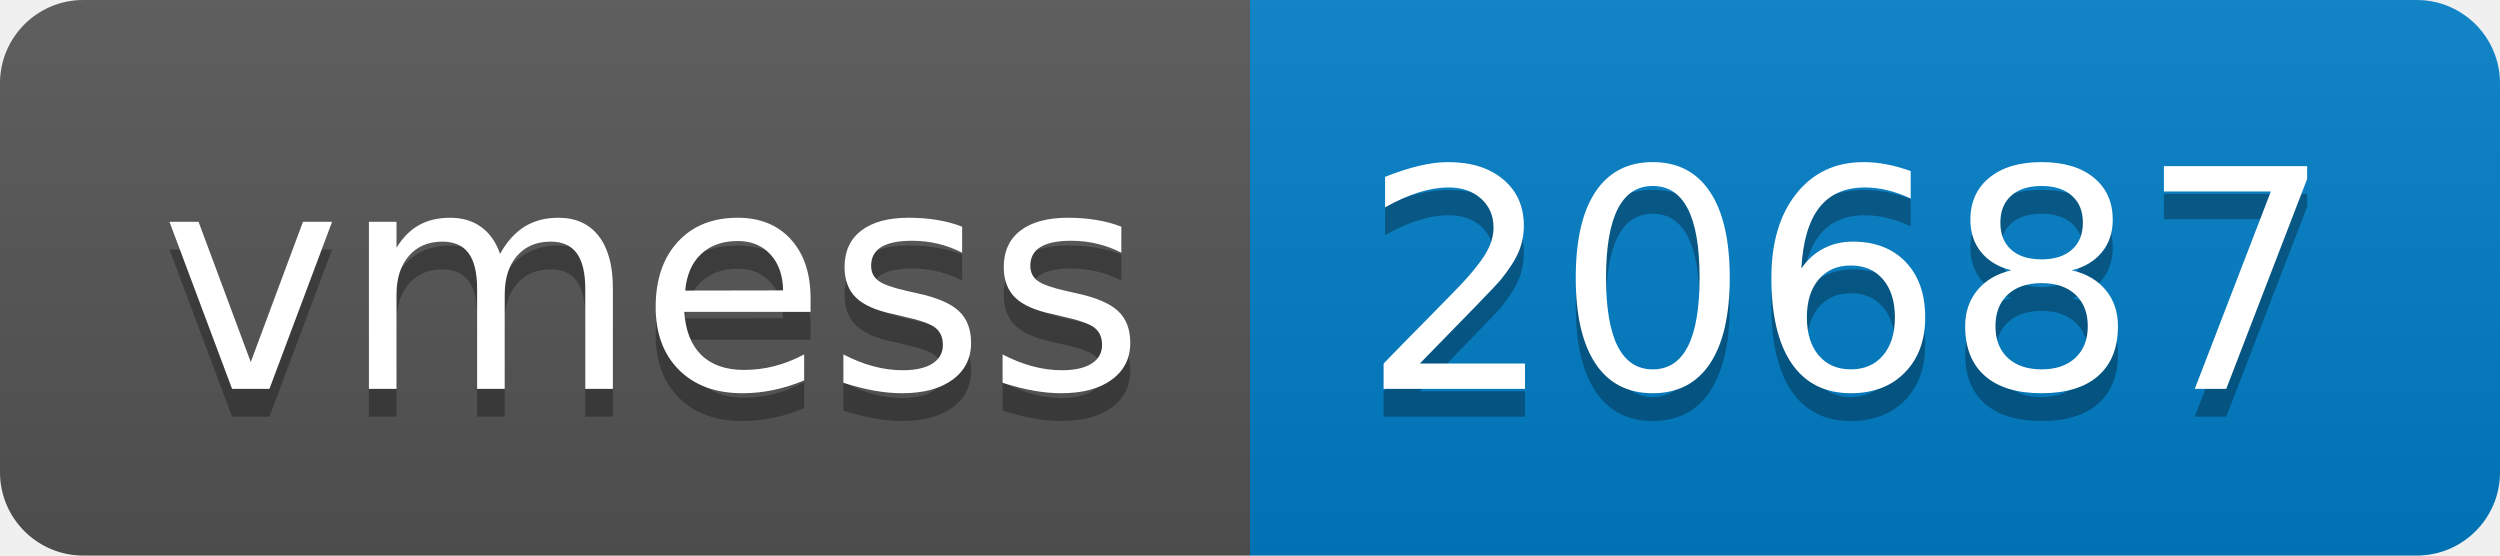
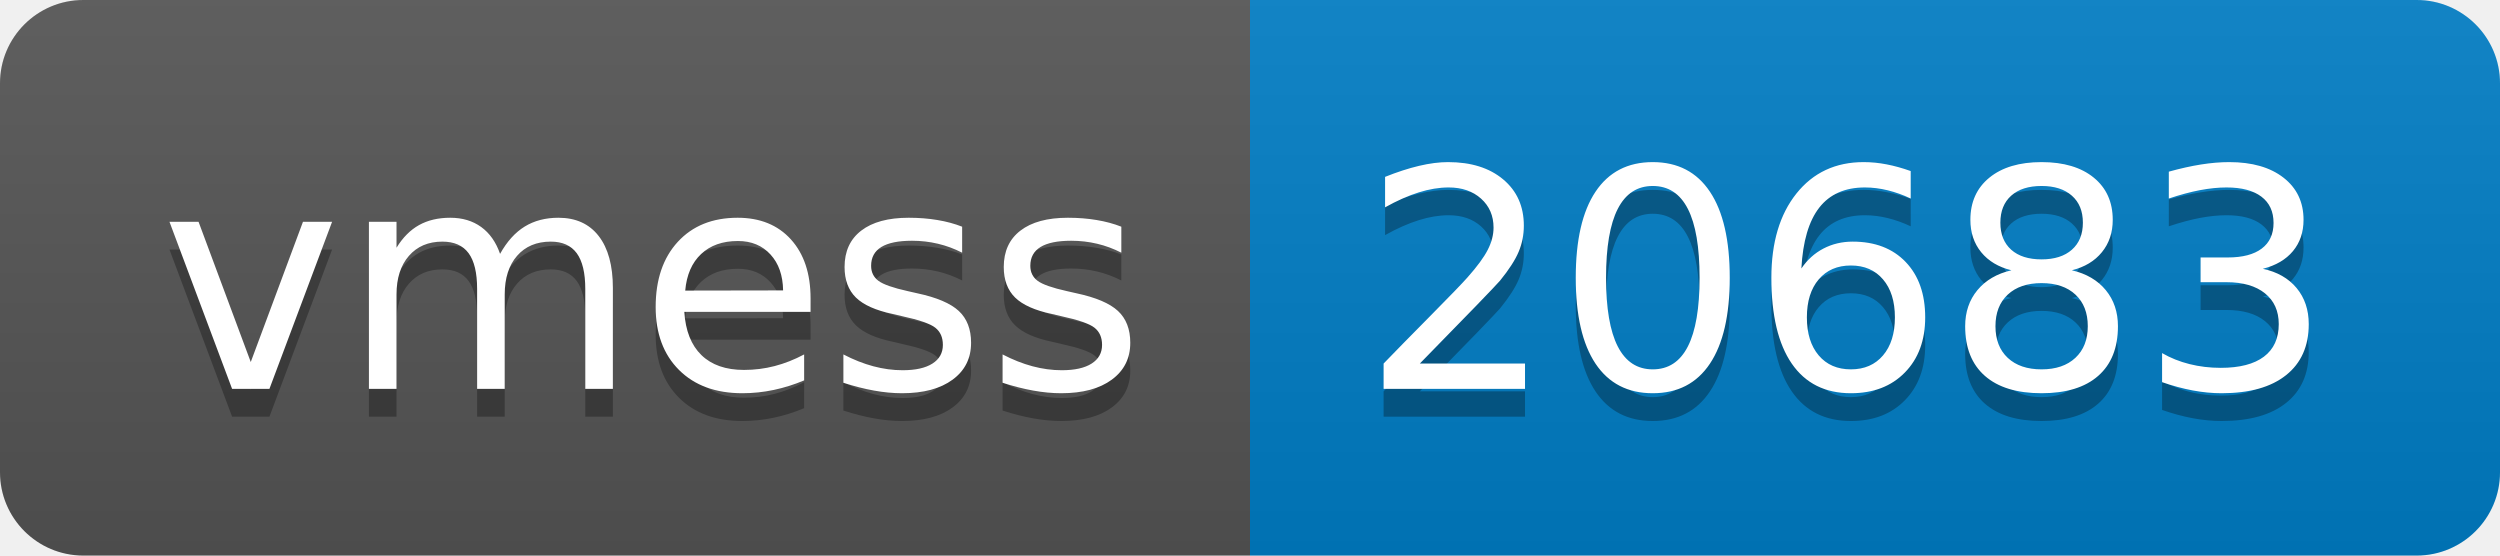
- <svg xmlns="http://www.w3.org/2000/svg" width="90" height="20" role="img" aria-label="vmess: 20687">
+ <svg xmlns="http://www.w3.org/2000/svg" width="90" height="20" role="img" aria-label="vmess: 20683">
  <linearGradient id="s" x2="0" y2="100%">
    <stop offset="0" stop-color="#bbb" stop-opacity=".1" />
    <stop offset="1" stop-opacity=".1" />
  </linearGradient>
  <clipPath id="r">
    <rect width="90" height="20" rx="3" fill="#fff" />
  </clipPath>
  <g clip-path="url(#r)">
    <rect width="45" height="20" fill="#555" />
    <rect x="45" width="45" height="20" fill="#007ec6" />
    <rect width="90" height="20" fill="url(#s)" />
  </g>
  <g fill="#fff" text-anchor="middle" font-family="Verdana,Geneva,DejaVu Sans,sans-serif" text-rendering="geometricPrecision" font-size="110">
    <text aria-hidden="true" x="235" y="150" fill="#010101" fill-opacity=".3" transform="scale(.1)" textLength="350">vmess</text>
    <text x="235" y="140" transform="scale(.1)" fill="#fff" textLength="350">vmess</text>
-     <text aria-hidden="true" x="665" y="150" fill="#010101" fill-opacity=".3" transform="scale(.1)" textLength="350">20687</text>
-     <text x="665" y="140" transform="scale(.1)" fill="#fff" textLength="350">20687</text>
+     <text aria-hidden="true" x="665" y="150" fill="#010101" fill-opacity=".3" transform="scale(.1)" textLength="350">20683</text>
+     <text x="665" y="140" transform="scale(.1)" fill="#fff" textLength="350">20683</text>
  </g>
</svg>
